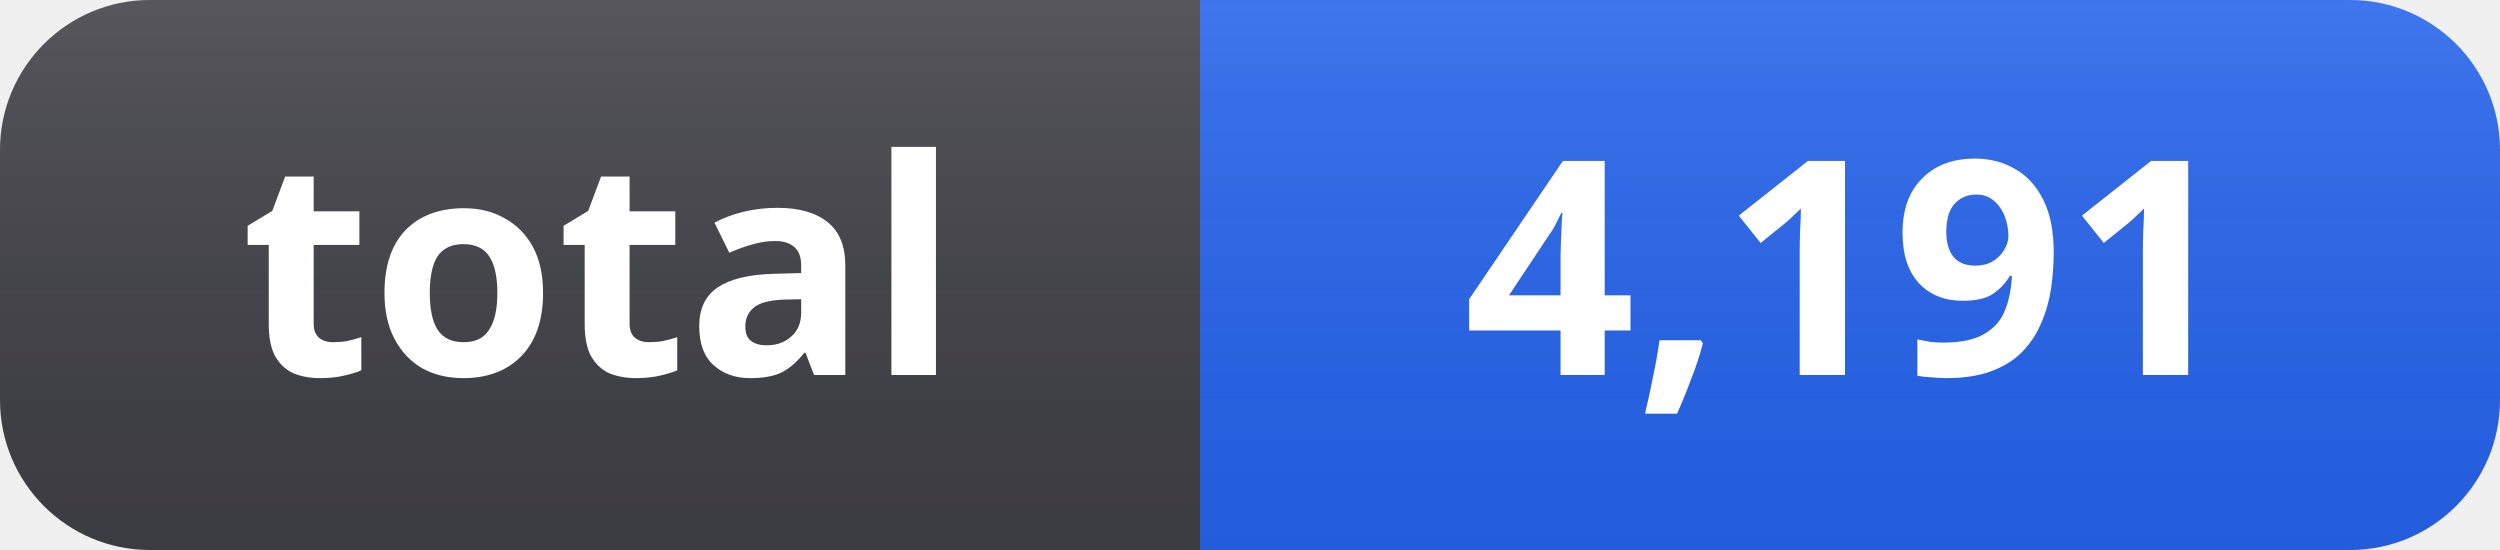
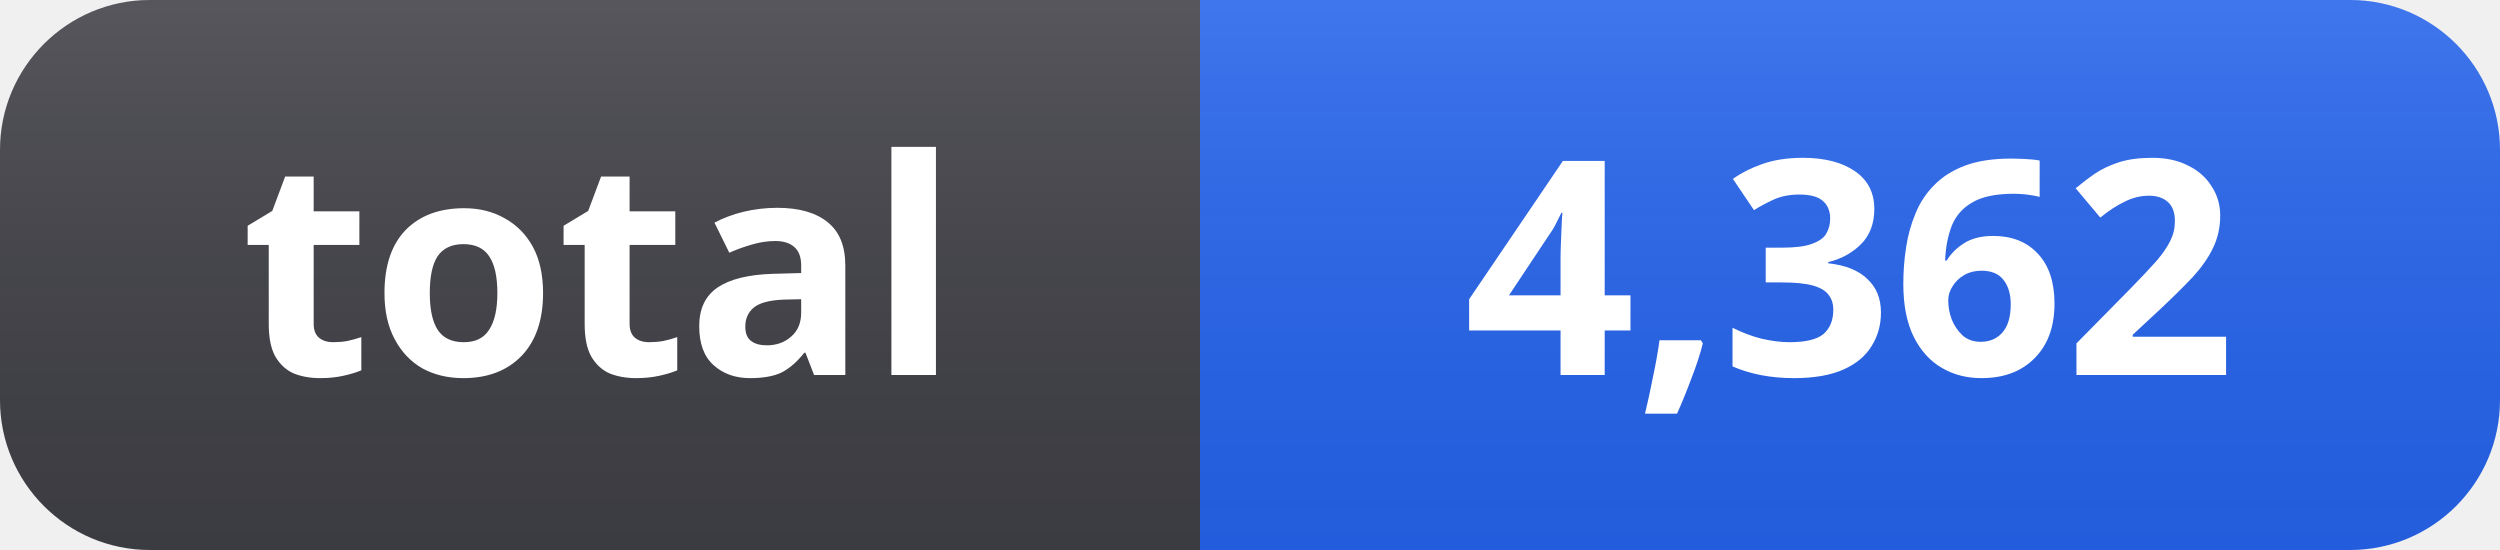
- <svg xmlns="http://www.w3.org/2000/svg" width="100" height="22" role="img" aria-label="total: 4,191">
+ <svg xmlns="http://www.w3.org/2000/svg" width="100" height="22" role="img" aria-label="total: 4,362">
  <linearGradient id="s" x2="0" y2="100%">
    <stop offset="0" stop-color="#fff" stop-opacity=".12" />
    <stop offset="1" stop-color="#000" stop-opacity=".06" />
  </linearGradient>
  <clipPath id="r">
    <rect width="100" height="22" rx="6" fill="#fff" />
  </clipPath>
  <g clip-path="url(#r)">
    <rect width="48" height="22" fill="#3f3f46" />
    <rect x="48" width="52" height="22" fill="#2563eb" />
    <rect width="100" height="22" fill="url(#s)" />
  </g>
  <g fill="#fff" text-anchor="middle" font-family="Segoe UI, Noto Sans, Helvetica, Arial, sans-serif" font-size="12" font-weight="600">
    <text x="24" y="15">total</text>
-     <text x="74" y="15">4,191</text>
+     <text x="74" y="15">4,362</text>
  </g>
</svg>
